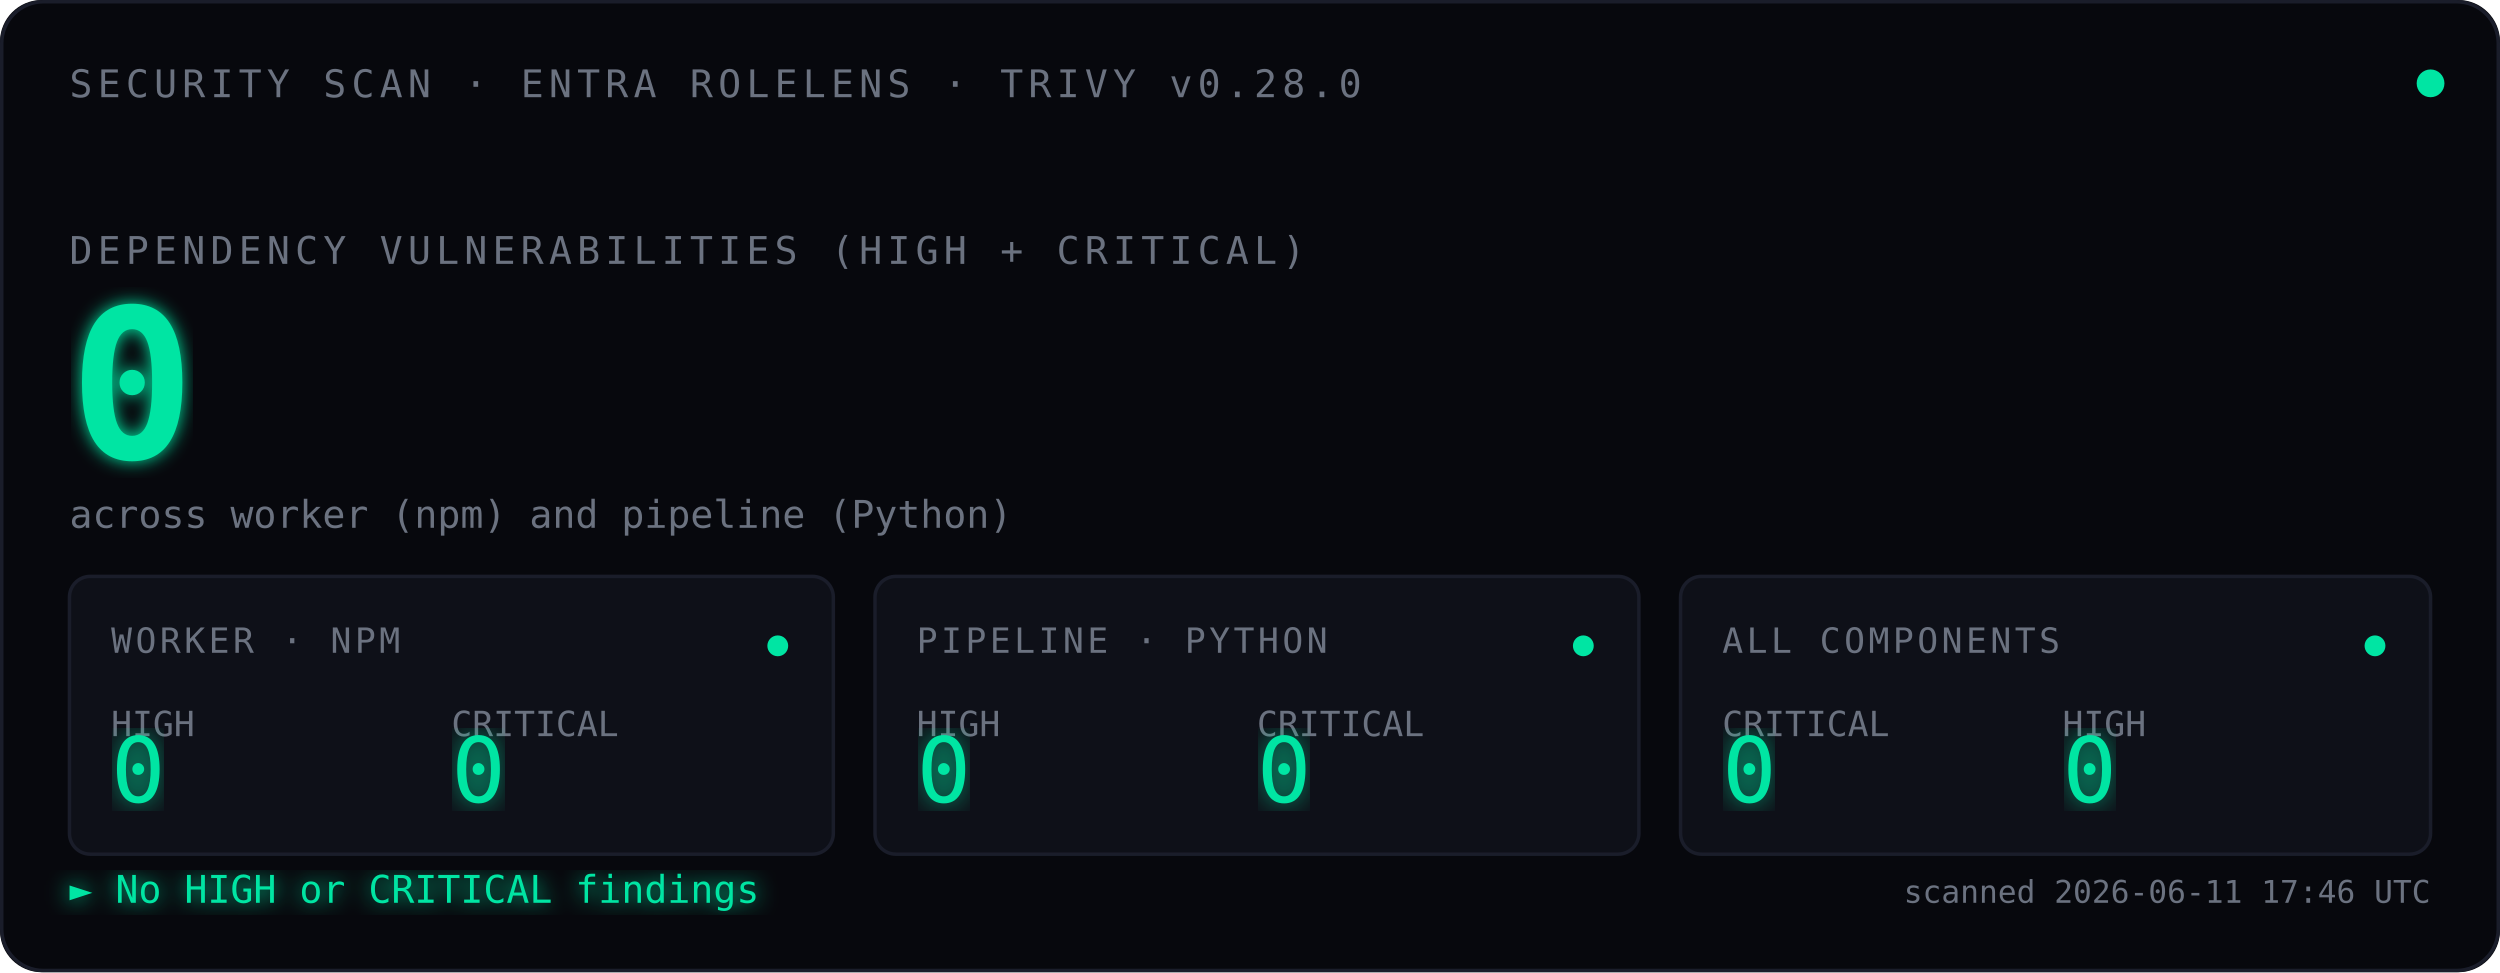
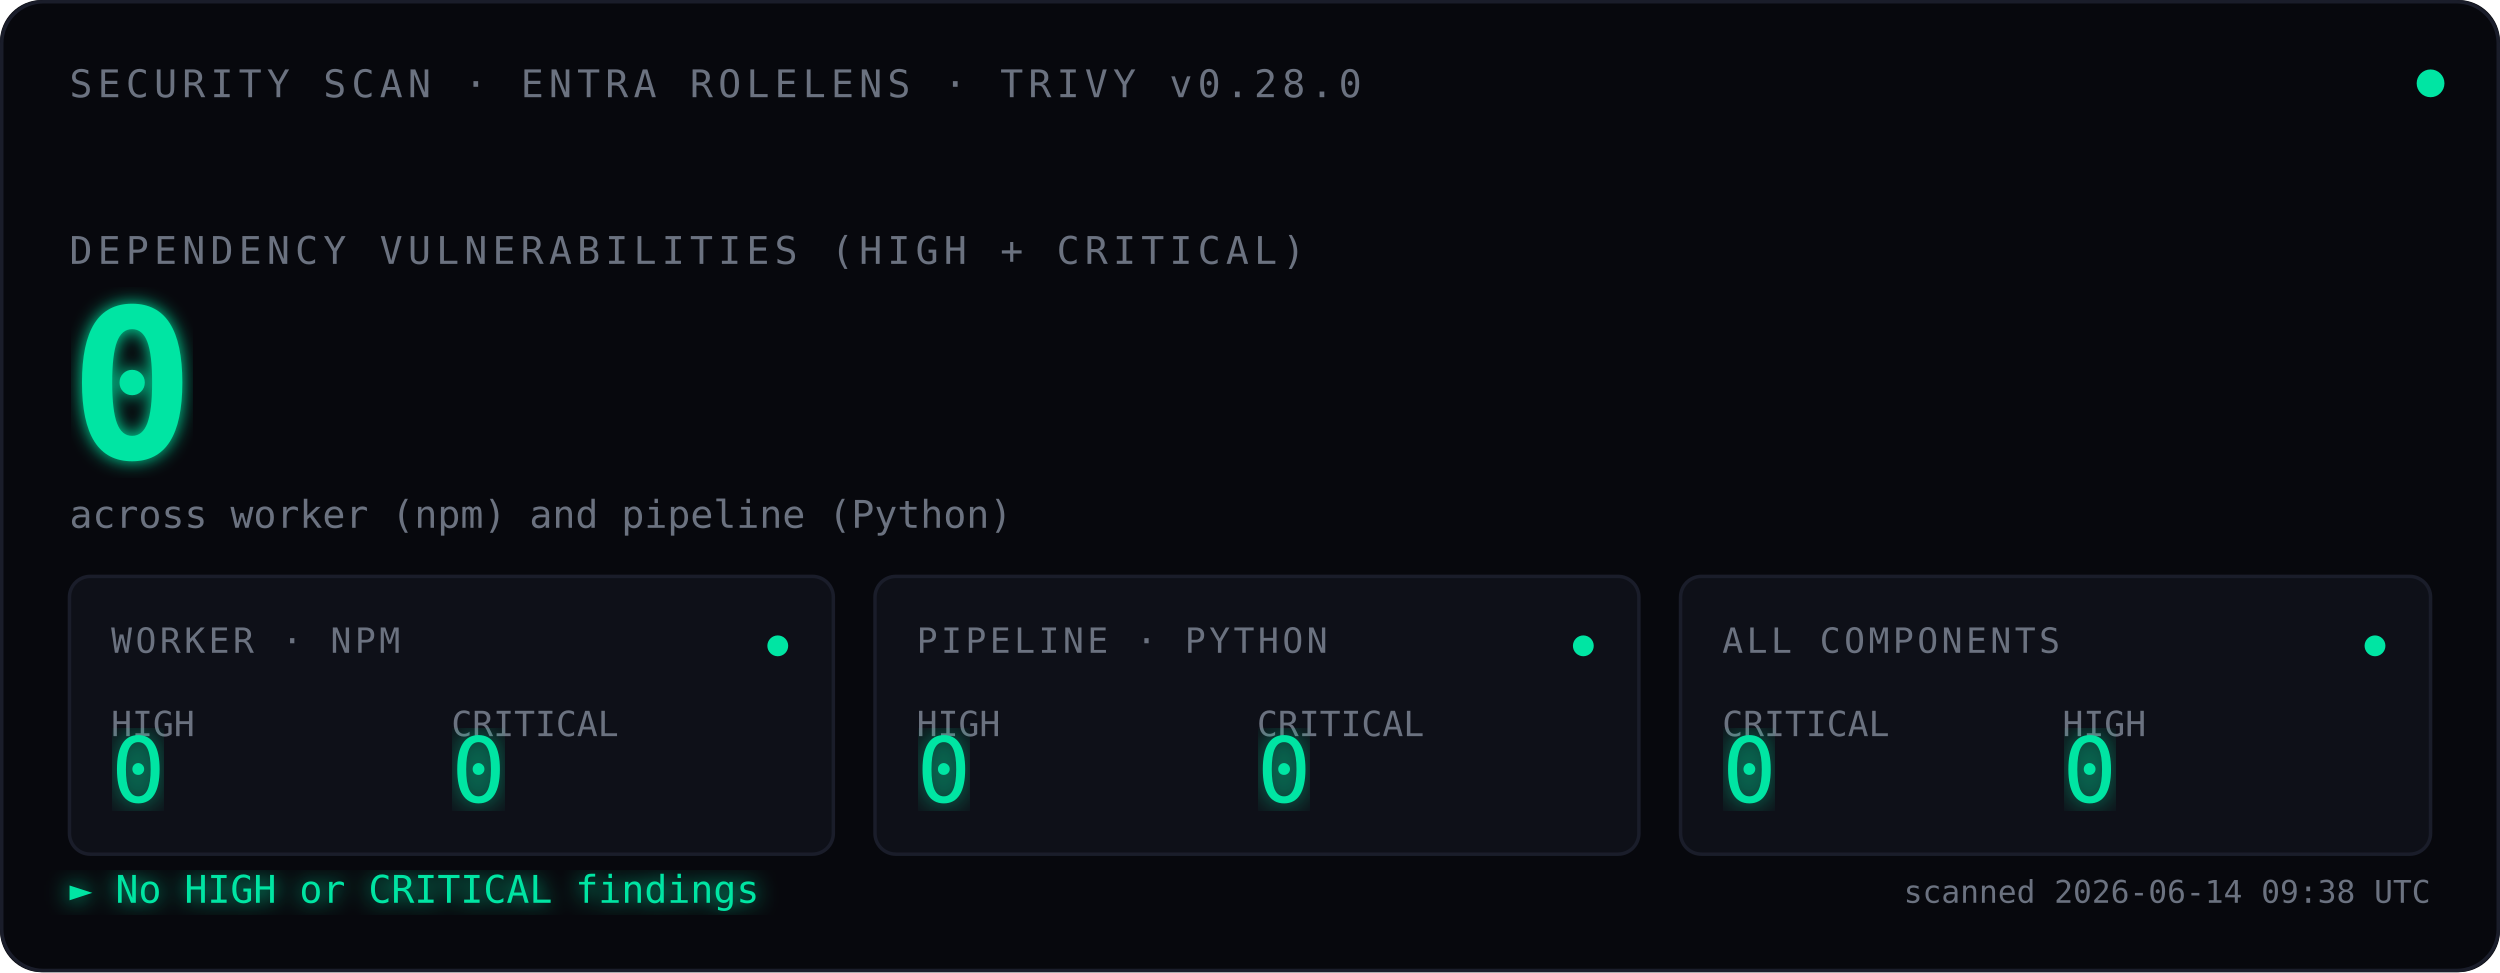
<svg xmlns="http://www.w3.org/2000/svg" viewBox="0 0 720 280" font-family="ui-monospace, 'SF Mono', Menlo, Consolas, monospace">
  <defs>
    <filter id="glow">
      <feGaussianBlur stdDeviation="2.5" result="blur" />
      <feMerge>
        <feMergeNode in="blur" />
        <feMergeNode in="SourceGraphic" />
      </feMerge>
    </filter>
    <filter id="glow-soft">
      <feGaussianBlur stdDeviation="4" result="blur" />
      <feMerge>
        <feMergeNode in="blur" />
        <feMergeNode in="SourceGraphic" />
      </feMerge>
    </filter>
    <filter id="glow-verdict">
      <feGaussianBlur stdDeviation="3" result="blur" />
      <feMerge>
        <feMergeNode in="blur" />
        <feMergeNode in="SourceGraphic" />
      </feMerge>
    </filter>
    <linearGradient id="scan-beam" x1="0" x2="1" y1="0" y2="0">
      <stop offset="0%" stop-color="#00E5A3" stop-opacity="0" />
      <stop offset="40%" stop-color="#00E5A3" stop-opacity="0.08" />
      <stop offset="50%" stop-color="#ffffff" stop-opacity="0.18" />
      <stop offset="60%" stop-color="#00E5A3" stop-opacity="0.08" />
      <stop offset="100%" stop-color="#00E5A3" stop-opacity="0" />
    </linearGradient>
    <clipPath id="tiles-clip">
      <rect x="20" y="166" width="680" height="80" />
    </clipPath>
  </defs>
  <rect width="720" height="280" fill="#07080D" rx="12" />
  <rect x="0.5" y="0.5" width="719" height="279" fill="none" stroke="#1A1D2A" stroke-width="1" rx="12" />
  <text x="20" y="28" font-size="11" fill="#6B7280" letter-spacing="1.5">SECURITY SCAN · ENTRA ROLELENS · TRIVY v0.28.0</text>
  <circle cx="700" cy="24" r="4" fill="#00E5A3">
    <animate attributeName="opacity" values="1;0.35;1" dur="2.4s" repeatCount="indefinite" />
  </circle>
  <text x="20" y="76" font-size="11" fill="#6B7280" letter-spacing="1.5">DEPENDENCY VULNERABILITIES (HIGH + CRITICAL)</text>
  <text x="20" y="132" font-size="60" font-weight="600" fill="#00E5A3" filter="url(#glow)">
    0
    <animate attributeName="opacity" values="0;1" dur="0.7s" fill="freeze" />
  </text>
  <text x="20" y="152" font-size="11" fill="#6B7280">across worker (npm) and pipeline (Python)</text>
  <rect x="-120" y="166" width="120" height="80" fill="url(#scan-beam)" clip-path="url(#tiles-clip)">
    <animate attributeName="x" values="-120;720;-120" dur="3.6s" repeatCount="indefinite" calcMode="linear" />
  </rect>
  <g transform="translate(20,166)">
    <rect width="220" height="80" fill="#0E1018" stroke="#1A1D2A" rx="6" />
    <text x="12" y="22" font-size="10" fill="#6B7280" letter-spacing="1">WORKER · NPM</text>
    <text x="12" y="46" font-size="10" fill="#6B7280">HIGH</text>
    <text x="12" y="65" font-size="26" fill="#00E5A3" font-weight="500" filter="url(#glow-soft)">0</text>
    <text x="110" y="46" font-size="10" fill="#6B7280">CRITICAL</text>
    <text x="110" y="65" font-size="26" fill="#00E5A3" font-weight="500" filter="url(#glow-soft)">0</text>
    <circle cx="204" cy="20" r="3" fill="#00E5A3">
      <animate attributeName="opacity" values="1;0.3;1" dur="2.4s" repeatCount="indefinite" />
    </circle>
  </g>
  <g transform="translate(252,166)">
    <rect width="220" height="80" fill="#0E1018" stroke="#1A1D2A" rx="6" />
    <text x="12" y="22" font-size="10" fill="#6B7280" letter-spacing="1">PIPELINE · PYTHON</text>
    <text x="12" y="46" font-size="10" fill="#6B7280">HIGH</text>
    <text x="12" y="65" font-size="26" fill="#00E5A3" font-weight="500" filter="url(#glow-soft)">0</text>
    <text x="110" y="46" font-size="10" fill="#6B7280">CRITICAL</text>
    <text x="110" y="65" font-size="26" fill="#00E5A3" font-weight="500" filter="url(#glow-soft)">0</text>
    <circle cx="204" cy="20" r="3" fill="#00E5A3">
      <animate attributeName="opacity" values="1;0.3;1" dur="2.4s" begin="0.8s" repeatCount="indefinite" />
    </circle>
  </g>
  <g transform="translate(484,166)">
    <rect width="216" height="80" fill="#0E1018" stroke="#1A1D2A" rx="6" />
    <text x="12" y="22" font-size="10" fill="#6B7280" letter-spacing="1">ALL COMPONENTS</text>
    <text x="12" y="46" font-size="10" fill="#6B7280">CRITICAL</text>
    <text x="12" y="65" font-size="26" fill="#00E5A3" font-weight="500" filter="url(#glow-soft)">0</text>
    <text x="110" y="46" font-size="10" fill="#6B7280">HIGH</text>
    <text x="110" y="65" font-size="26" fill="#00E5A3" font-weight="500" filter="url(#glow-soft)">0</text>
    <circle cx="200" cy="20" r="3" fill="#00E5A3">
      <animate attributeName="opacity" values="1;0.3;1" dur="2.4s" begin="1.6s" repeatCount="indefinite" />
    </circle>
  </g>
  <text x="20" y="260" font-size="11" fill="#00E5A3" filter="url(#glow-verdict)">► No HIGH or CRITICAL findings</text>
-   <text x="700" y="260" font-size="9" fill="#6B7280" text-anchor="end">scanned 2026-06-11 17:46 UTC</text>
+   <text x="700" y="260" font-size="9" fill="#6B7280" text-anchor="end">scanned 2026-06-14 09:38 UTC</text>
</svg>
